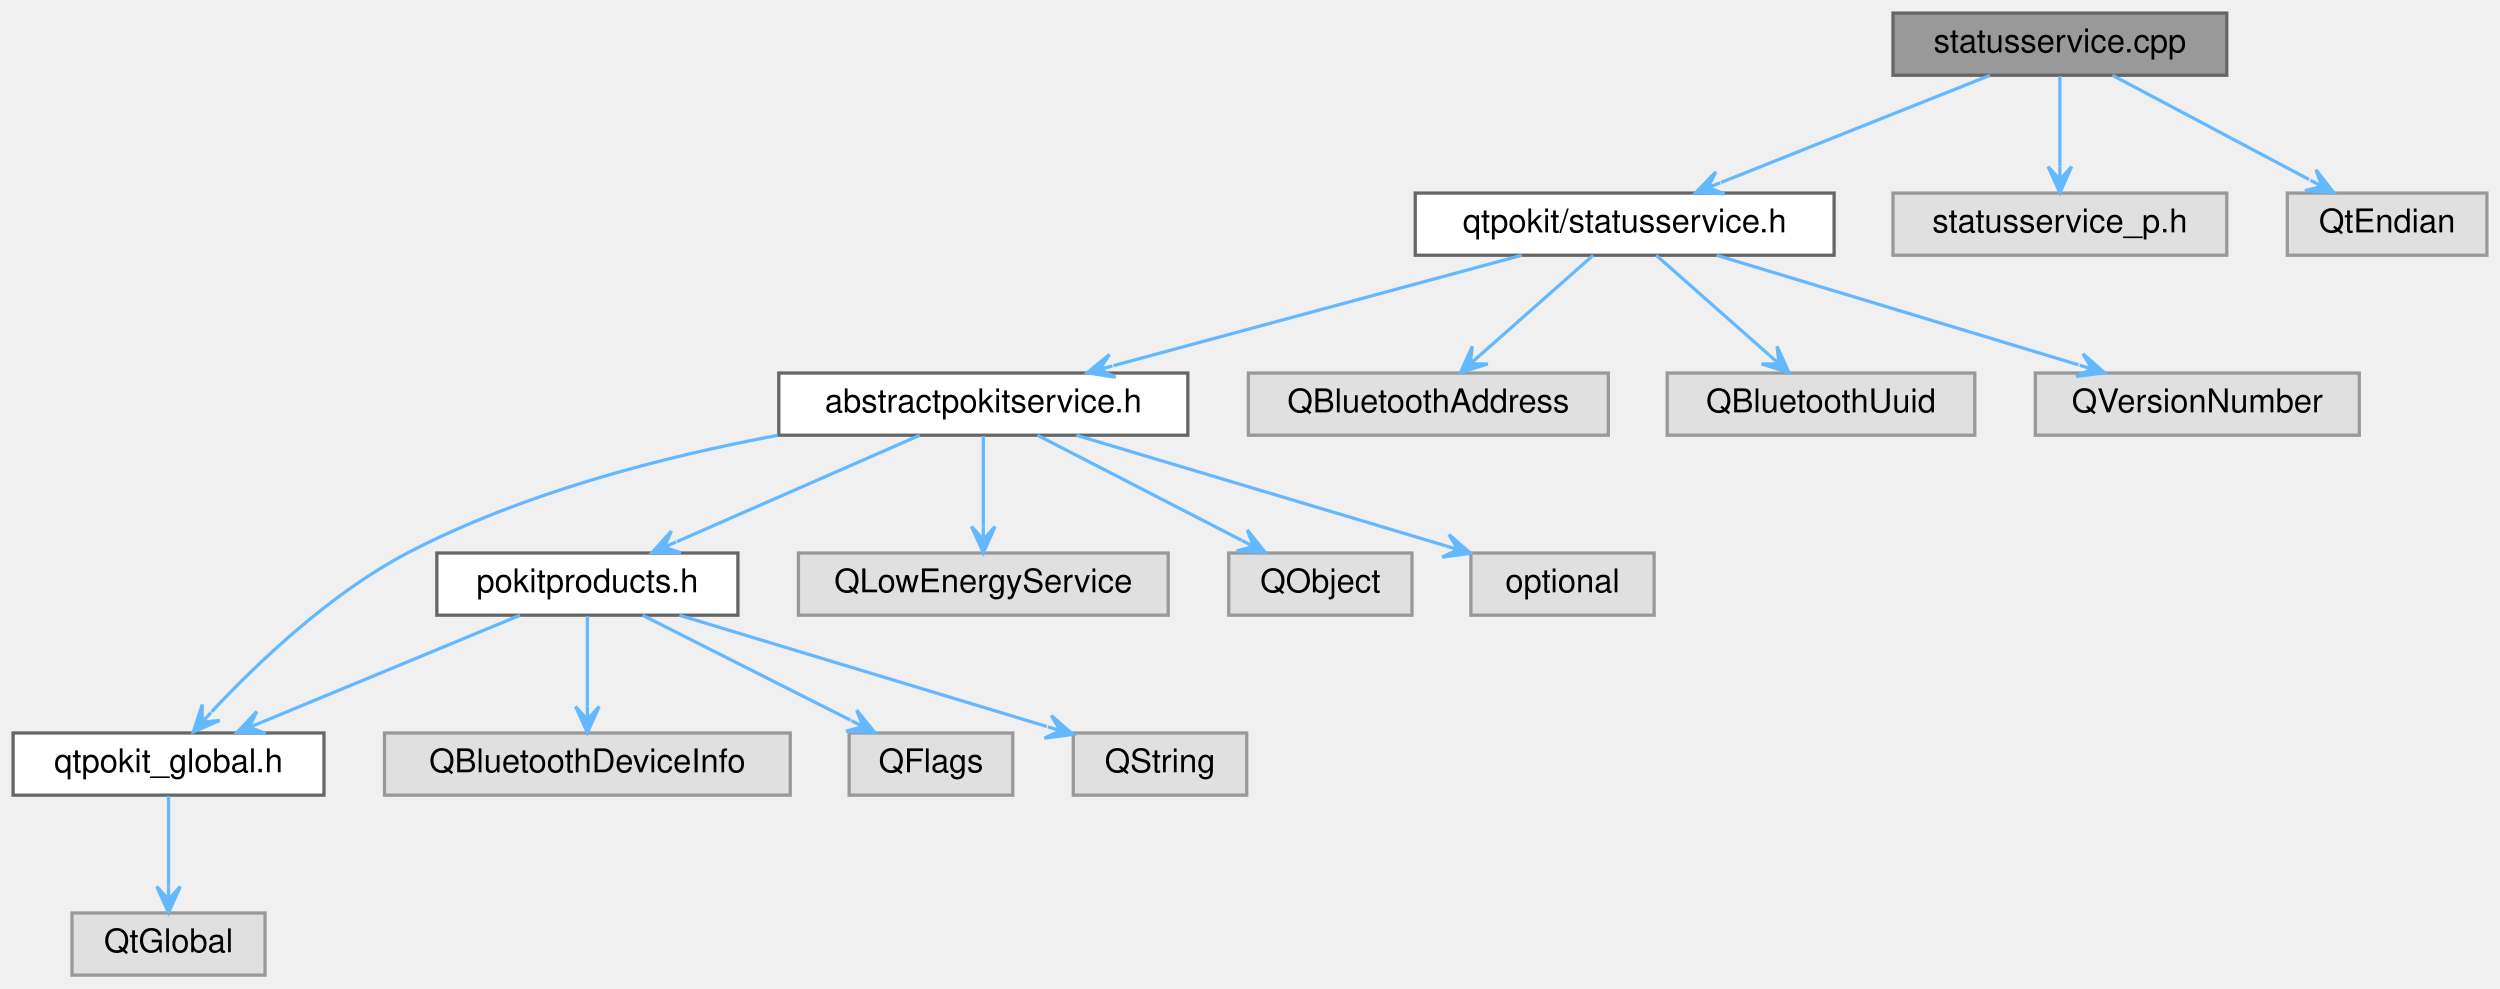
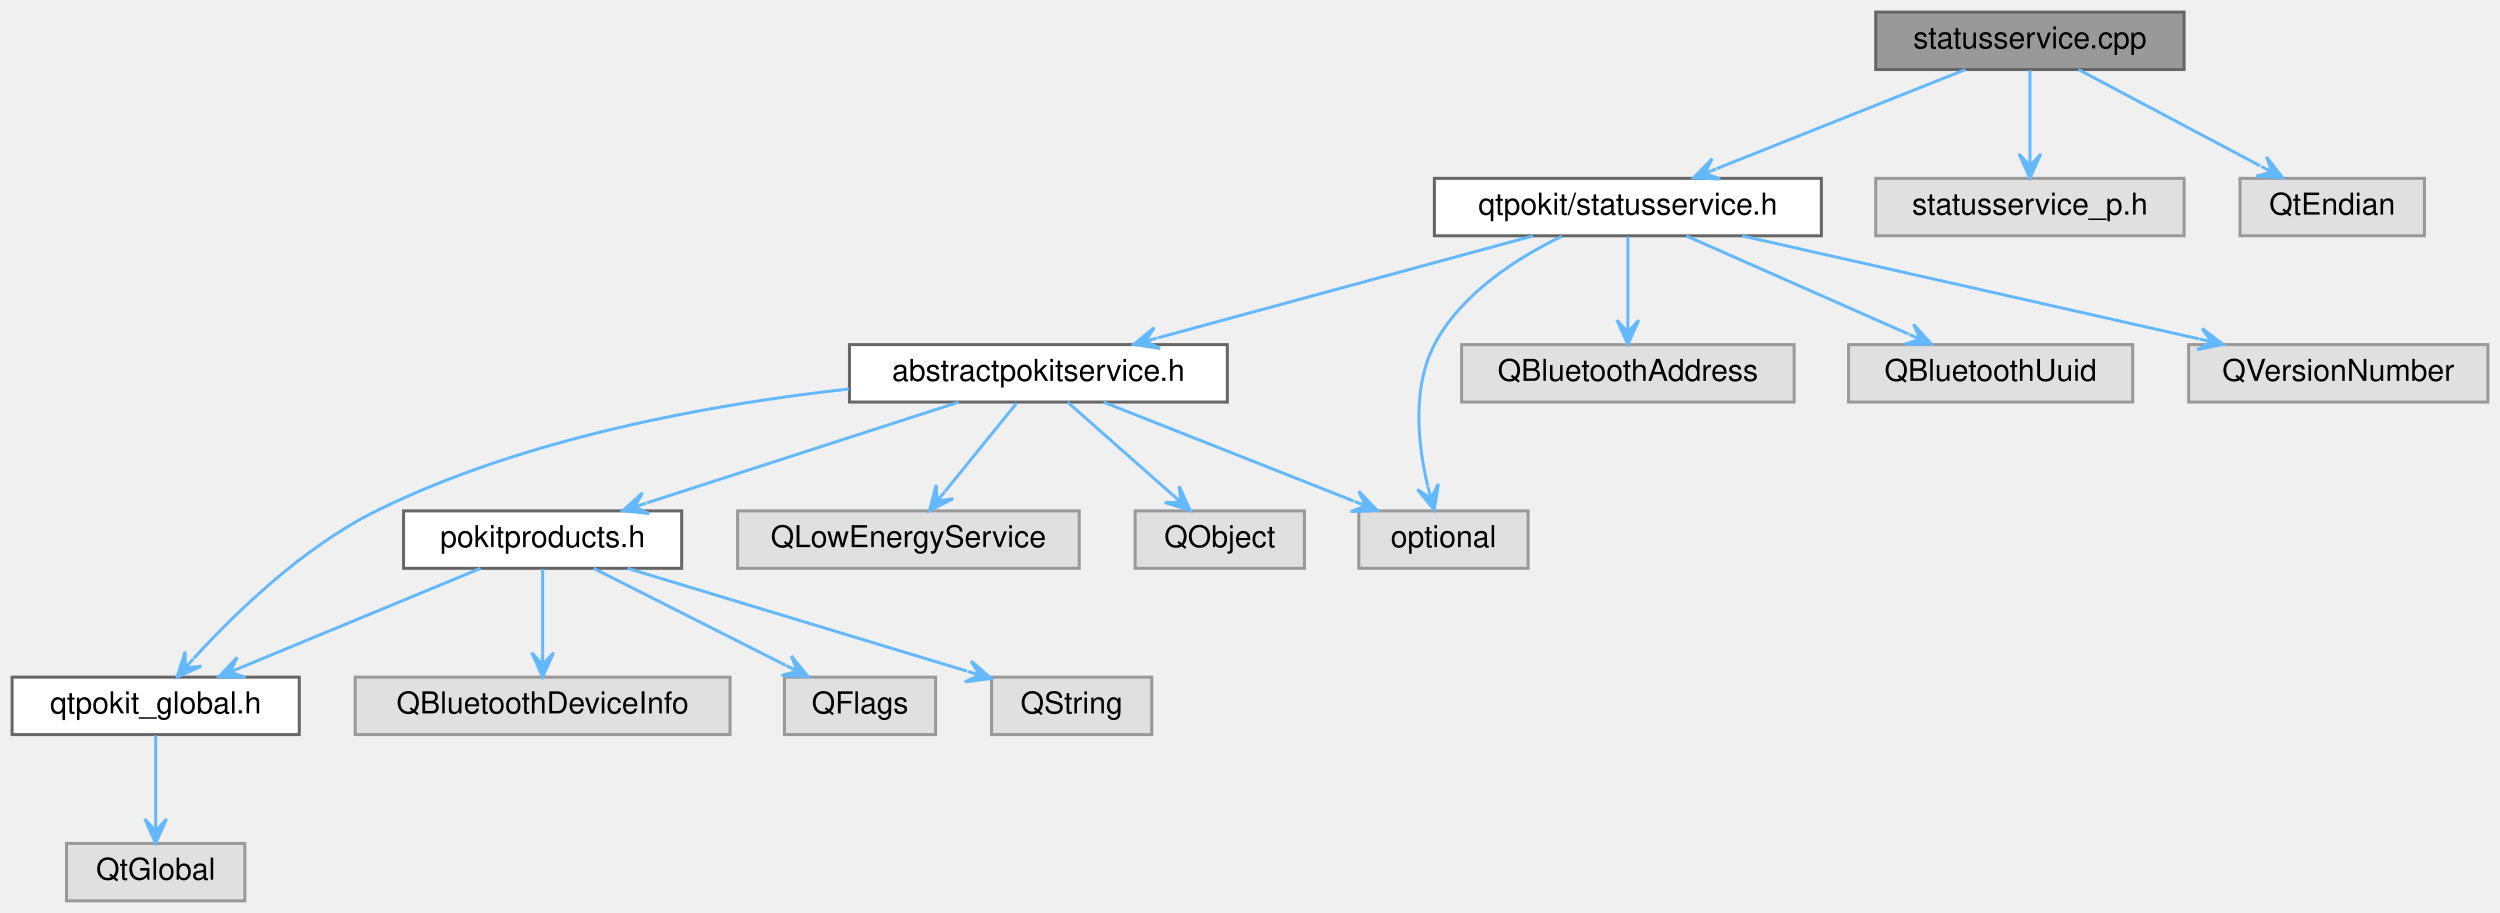
- <svg xmlns="http://www.w3.org/2000/svg" xmlns:xlink="http://www.w3.org/1999/xlink" width="764pt" height="302pt" viewBox="0.00 0.00 764.00 302.00">
+ <svg xmlns="http://www.w3.org/2000/svg" xmlns:xlink="http://www.w3.org/1999/xlink" width="827pt" height="302pt" viewBox="0.00 0.00 827.00 302.00">
  <g id="graph0" class="graph" transform="scale(1 1) rotate(0) translate(4 298)">
    <g id="Node000001" class="node">
      <g id="a_Node000001">
        <a xlink:title="Defines the StatusService and StatusServicePrivate classes.">
-           <polygon fill="#999999" stroke="#666666" points="676.5,-294 574.5,-294 574.5,-275 676.5,-275 676.5,-294" />
-           <text text-anchor="middle" x="625.5" y="-282" font-family="Helvetica,sans-Serif" font-size="10.00">statusservice.cpp</text>
+           <polygon fill="#999999" stroke="#666666" points="718.5,-294 616.5,-294 616.5,-275 718.5,-275 718.5,-294" />
+           <text text-anchor="middle" x="667.5" y="-282" font-family="Helvetica,sans-Serif" font-size="10.00">statusservice.cpp</text>
        </a>
      </g>
    </g>
    <g id="Node000002" class="node">
      <g id="a_Node000002">
        <a xlink:href="statusservice_8h.html" target="_top" xlink:title="Declares the StatusService class.">
-           <polygon fill="white" stroke="#666666" points="556.5,-239 428.5,-239 428.5,-220 556.5,-220 556.5,-239" />
-           <text text-anchor="middle" x="492.5" y="-227" font-family="Helvetica,sans-Serif" font-size="10.00">qtpokit/statusservice.h</text>
+           <polygon fill="white" stroke="#666666" points="598.5,-239 470.5,-239 470.5,-220 598.5,-220 598.5,-239" />
+           <text text-anchor="middle" x="534.5" y="-227" font-family="Helvetica,sans-Serif" font-size="10.00">qtpokit/statusservice.h</text>
        </a>
      </g>
    </g>
    <g id="edge1_Node000001_Node000002" class="edge">
      <g id="a_edge1_Node000001_Node000002">
        <a xlink:title=" ">
-           <path fill="none" stroke="#63b8ff" d="M604.13,-274.98C581.87,-266.11 546.83,-252.15 521.95,-242.24" />
-           <polygon fill="#63b8ff" stroke="#63b8ff" points="514.26,-239.17 523.02,-238.79 517.97,-240.65 521.69,-242.13 521.69,-242.13 521.69,-242.13 517.97,-240.65 520.36,-245.48 514.26,-239.17 514.26,-239.17" />
+           <path fill="none" stroke="#63b8ff" d="M646.13,-274.98C623.87,-266.11 588.83,-252.15 563.95,-242.24" />
+           <polygon fill="#63b8ff" stroke="#63b8ff" points="556.26,-239.17 565.02,-238.79 559.97,-240.65 563.69,-242.13 563.69,-242.13 563.69,-242.13 559.97,-240.65 562.36,-245.48 556.26,-239.17 556.26,-239.17" />
        </a>
      </g>
    </g>
    <g id="Node000016" class="node">
      <g id="a_Node000016">
        <a xlink:title=" ">
-           <polygon fill="#e0e0e0" stroke="#999999" points="676.5,-239 574.5,-239 574.5,-220 676.5,-220 676.5,-239" />
-           <text text-anchor="middle" x="625.5" y="-227" font-family="Helvetica,sans-Serif" font-size="10.00">statusservice_p.h</text>
-         </a>
-       </g>
-     </g>
-     <g id="edge16_Node000001_Node000016" class="edge">
-       <g id="a_edge16_Node000001_Node000016">
-         <a xlink:title=" ">
-           <path fill="none" stroke="#63b8ff" d="M625.5,-274.75C625.5,-267.26 625.5,-256.28 625.5,-247.13" />
-           <polygon fill="#63b8ff" stroke="#63b8ff" points="625.5,-239.09 629.1,-247.09 625.5,-243.09 625.5,-247.09 625.5,-247.09 625.5,-247.09 625.5,-243.09 621.9,-247.09 625.5,-239.09 625.5,-239.09" />
+           <polygon fill="#e0e0e0" stroke="#999999" points="718.5,-239 616.5,-239 616.5,-220 718.5,-220 718.5,-239" />
+           <text text-anchor="middle" x="667.5" y="-227" font-family="Helvetica,sans-Serif" font-size="10.00">statusservice_p.h</text>
+         </a>
+       </g>
+     </g>
+     <g id="edge17_Node000001_Node000016" class="edge">
+       <g id="a_edge17_Node000001_Node000016">
+         <a xlink:title=" ">
+           <path fill="none" stroke="#63b8ff" d="M667.5,-274.75C667.5,-267.26 667.5,-256.28 667.5,-247.13" />
+           <polygon fill="#63b8ff" stroke="#63b8ff" points="667.5,-239.09 671.1,-247.09 667.5,-243.09 667.5,-247.09 667.5,-247.09 667.5,-247.09 667.5,-243.09 663.9,-247.09 667.5,-239.09 667.5,-239.09" />
        </a>
      </g>
    </g>
    <g id="Node000017" class="node">
      <g id="a_Node000017">
        <a xlink:title=" ">
-           <polygon fill="#e0e0e0" stroke="#999999" points="756,-239 695,-239 695,-220 756,-220 756,-239" />
-           <text text-anchor="middle" x="725.5" y="-227" font-family="Helvetica,sans-Serif" font-size="10.00">QtEndian</text>
-         </a>
-       </g>
-     </g>
-     <g id="edge17_Node000001_Node000017" class="edge">
-       <g id="a_edge17_Node000001_Node000017">
-         <a xlink:title=" ">
-           <path fill="none" stroke="#63b8ff" d="M641.57,-274.98C657.8,-266.38 683.06,-252.99 701.64,-243.15" />
-           <polygon fill="#63b8ff" stroke="#63b8ff" points="709.14,-239.17 703.76,-246.1 705.61,-241.04 702.07,-242.92 702.07,-242.92 702.07,-242.92 705.61,-241.04 700.39,-239.74 709.14,-239.17 709.14,-239.17" />
+           <polygon fill="#e0e0e0" stroke="#999999" points="798,-239 737,-239 737,-220 798,-220 798,-239" />
+           <text text-anchor="middle" x="767.5" y="-227" font-family="Helvetica,sans-Serif" font-size="10.00">QtEndian</text>
+         </a>
+       </g>
+     </g>
+     <g id="edge18_Node000001_Node000017" class="edge">
+       <g id="a_edge18_Node000001_Node000017">
+         <a xlink:title=" ">
+           <path fill="none" stroke="#63b8ff" d="M683.57,-274.98C699.8,-266.38 725.06,-252.99 743.64,-243.15" />
+           <polygon fill="#63b8ff" stroke="#63b8ff" points="751.14,-239.17 745.76,-246.1 747.61,-241.04 744.07,-242.92 744.07,-242.92 744.07,-242.92 747.61,-241.04 742.39,-239.74 751.14,-239.17 751.14,-239.17" />
        </a>
      </g>
    </g>
    <g id="Node000003" class="node">
      <g id="a_Node000003">
        <a xlink:href="abstractpokitservice_8h.html" target="_top" xlink:title="Declares the AbstractPokitService class.">
-           <polygon fill="white" stroke="#666666" points="359,-184 234,-184 234,-165 359,-165 359,-184" />
-           <text text-anchor="middle" x="296.5" y="-172" font-family="Helvetica,sans-Serif" font-size="10.00">abstractpokitservice.h</text>
+           <polygon fill="white" stroke="#666666" points="402,-184 277,-184 277,-165 402,-165 402,-184" />
+           <text text-anchor="middle" x="339.5" y="-172" font-family="Helvetica,sans-Serif" font-size="10.00">abstractpokitservice.h</text>
        </a>
      </g>
    </g>
    <g id="edge2_Node000002_Node000003" class="edge">
      <g id="a_edge2_Node000002_Node000003">
        <a xlink:title=" ">
-           <path fill="none" stroke="#63b8ff" d="M461.01,-219.98C427.11,-210.82 373.09,-196.21 336.28,-186.26" />
-           <polygon fill="#63b8ff" stroke="#63b8ff" points="328.24,-184.08 336.9,-182.7 332.1,-185.13 335.96,-186.17 335.96,-186.17 335.96,-186.17 332.1,-185.13 335.02,-189.65 328.24,-184.08 328.24,-184.08" />
+           <path fill="none" stroke="#63b8ff" d="M503.17,-219.98C469.44,-210.82 415.7,-196.21 379.08,-186.26" />
+           <polygon fill="#63b8ff" stroke="#63b8ff" points="371.08,-184.08 379.74,-182.71 374.94,-185.13 378.8,-186.18 378.8,-186.18 378.8,-186.18 374.94,-185.13 377.85,-189.65 371.08,-184.08 371.08,-184.08" />
+         </a>
+       </g>
+     </g>
+     <g id="Node000012" class="node">
+       <g id="a_Node000012">
+         <a xlink:title=" ">
+           <polygon fill="#e0e0e0" stroke="#999999" points="501.5,-129 445.5,-129 445.5,-110 501.5,-110 501.5,-129" />
+           <text text-anchor="middle" x="473.5" y="-117" font-family="Helvetica,sans-Serif" font-size="10.00">optional</text>
+         </a>
+       </g>
+     </g>
+     <g id="edge16_Node000002_Node000012" class="edge">
+       <g id="a_edge16_Node000002_Node000012">
+         <a xlink:title=" ">
+           <path fill="none" stroke="#63b8ff" d="M512.71,-219.87C497.86,-212.69 479.34,-200.91 470.5,-184 462.95,-169.56 465.11,-150.65 468.29,-137.23" />
+           <polygon fill="#63b8ff" stroke="#63b8ff" points="470.43,-129.31 471.82,-137.97 469.39,-133.17 468.34,-137.03 468.34,-137.03 468.34,-137.03 469.39,-133.17 464.87,-136.09 470.43,-129.31 470.43,-129.31" />
        </a>
      </g>
    </g>
    <g id="Node000013" class="node">
      <g id="a_Node000013">
        <a xlink:title=" ">
-           <polygon fill="#e0e0e0" stroke="#999999" points="487.5,-184 377.5,-184 377.5,-165 487.5,-165 487.5,-184" />
-           <text text-anchor="middle" x="432.5" y="-172" font-family="Helvetica,sans-Serif" font-size="10.00">QBluetoothAddress</text>
+           <polygon fill="#e0e0e0" stroke="#999999" points="589.5,-184 479.5,-184 479.5,-165 589.5,-165 589.5,-184" />
+           <text text-anchor="middle" x="534.5" y="-172" font-family="Helvetica,sans-Serif" font-size="10.00">QBluetoothAddress</text>
        </a>
      </g>
    </g>
    <g id="edge13_Node000002_Node000013" class="edge">
      <g id="a_edge13_Node000002_Node000013">
        <a xlink:title=" ">
-           <path fill="none" stroke="#63b8ff" d="M482.86,-219.98C473.56,-211.77 459.3,-199.18 448.33,-189.49" />
-           <polygon fill="#63b8ff" stroke="#63b8ff" points="442.32,-184.17 450.69,-186.77 445.31,-186.82 448.31,-189.47 448.31,-189.47 448.31,-189.47 445.31,-186.82 445.93,-192.16 442.32,-184.17 442.32,-184.17" />
+           <path fill="none" stroke="#63b8ff" d="M534.5,-219.75C534.5,-212.26 534.5,-201.28 534.5,-192.13" />
+           <polygon fill="#63b8ff" stroke="#63b8ff" points="534.5,-184.09 538.1,-192.09 534.5,-188.09 534.5,-192.09 534.5,-192.09 534.5,-192.09 534.5,-188.09 530.9,-192.09 534.5,-184.09 534.5,-184.09" />
        </a>
      </g>
    </g>
    <g id="Node000014" class="node">
      <g id="a_Node000014">
        <a xlink:title=" ">
-           <polygon fill="#e0e0e0" stroke="#999999" points="599.5,-184 505.5,-184 505.5,-165 599.5,-165 599.5,-184" />
-           <text text-anchor="middle" x="552.5" y="-172" font-family="Helvetica,sans-Serif" font-size="10.00">QBluetoothUuid</text>
+           <polygon fill="#e0e0e0" stroke="#999999" points="701.5,-184 607.5,-184 607.5,-165 701.5,-165 701.5,-184" />
+           <text text-anchor="middle" x="654.5" y="-172" font-family="Helvetica,sans-Serif" font-size="10.00">QBluetoothUuid</text>
        </a>
      </g>
    </g>
    <g id="edge14_Node000002_Node000014" class="edge">
      <g id="a_edge14_Node000002_Node000014">
        <a xlink:title=" ">
-           <path fill="none" stroke="#63b8ff" d="M502.14,-219.98C511.44,-211.77 525.7,-199.18 536.67,-189.49" />
-           <polygon fill="#63b8ff" stroke="#63b8ff" points="542.68,-184.17 539.07,-192.16 539.69,-186.82 536.69,-189.47 536.69,-189.47 536.69,-189.47 539.69,-186.82 534.31,-186.77 542.68,-184.17 542.68,-184.17" />
+           <path fill="none" stroke="#63b8ff" d="M553.78,-219.98C573.69,-211.19 604.94,-197.39 627.34,-187.49" />
+           <polygon fill="#63b8ff" stroke="#63b8ff" points="634.87,-184.17 629.01,-190.7 631.21,-185.79 627.55,-187.4 627.55,-187.4 627.55,-187.4 631.21,-185.79 626.1,-184.11 634.87,-184.17 634.87,-184.17" />
        </a>
      </g>
    </g>
    <g id="Node000015" class="node">
      <g id="a_Node000015">
        <a xlink:title=" ">
-           <polygon fill="#e0e0e0" stroke="#999999" points="717,-184 618,-184 618,-165 717,-165 717,-184" />
-           <text text-anchor="middle" x="667.5" y="-172" font-family="Helvetica,sans-Serif" font-size="10.00">QVersionNumber</text>
+           <polygon fill="#e0e0e0" stroke="#999999" points="819,-184 720,-184 720,-165 819,-165 819,-184" />
+           <text text-anchor="middle" x="769.5" y="-172" font-family="Helvetica,sans-Serif" font-size="10.00">QVersionNumber</text>
        </a>
      </g>
    </g>
    <g id="edge15_Node000002_Node000015" class="edge">
      <g id="a_edge15_Node000002_Node000015">
        <a xlink:title=" ">
-           <path fill="none" stroke="#63b8ff" d="M520.62,-219.98C550.63,-210.89 598.3,-196.46 631.15,-186.51" />
-           <polygon fill="#63b8ff" stroke="#63b8ff" points="639.16,-184.08 632.55,-189.85 635.33,-185.24 631.51,-186.4 631.51,-186.4 631.51,-186.4 635.33,-185.24 630.46,-182.96 639.16,-184.08 639.16,-184.08" />
+           <path fill="none" stroke="#63b8ff" d="M572.26,-219.98C613.42,-210.7 679.3,-195.84 723.46,-185.88" />
+           <polygon fill="#63b8ff" stroke="#63b8ff" points="731.45,-184.08 724.44,-189.35 727.55,-184.96 723.64,-185.84 723.64,-185.84 723.64,-185.84 727.55,-184.96 722.85,-182.33 731.45,-184.08 731.45,-184.08" />
        </a>
      </g>
    </g>
    <g id="Node000004" class="node">
      <g id="a_Node000004">
        <a xlink:href="qtpokit__global_8h.html" target="_top" xlink:title="Global QtPokit library macros.">
          <polygon fill="white" stroke="#666666" points="95,-74 0,-74 0,-55 95,-55 95,-74" />
          <text text-anchor="middle" x="47.5" y="-62" font-family="Helvetica,sans-Serif" font-size="10.00">qtpokit_global.h</text>
        </a>
      </g>
    </g>
    <g id="edge3_Node000003_Node000004" class="edge">
      <g id="a_edge3_Node000003_Node000004">
        <a xlink:title=" ">
-           <path fill="none" stroke="#63b8ff" d="M233.66,-164.96C198.88,-158.47 155.69,-147.4 120.5,-129 96.75,-116.58 74.25,-94.97 60.66,-80.46" />
-           <polygon fill="#63b8ff" stroke="#63b8ff" points="55.08,-74.34 63.13,-77.82 57.77,-77.3 60.47,-80.25 60.47,-80.25 60.47,-80.25 57.77,-77.3 57.81,-82.68 55.08,-74.34 55.08,-74.34" />
+           <path fill="none" stroke="#63b8ff" d="M276.81,-169.33C231.45,-164.32 169.74,-153.28 120.5,-129 96.2,-117.02 73.54,-94.92 60.1,-80.22" />
+           <polygon fill="#63b8ff" stroke="#63b8ff" points="54.6,-74.05 62.61,-77.63 57.26,-77.03 59.93,-80.02 59.93,-80.02 59.93,-80.02 57.26,-77.03 57.24,-82.42 54.6,-74.05 54.6,-74.05" />
        </a>
      </g>
    </g>
    <g id="Node000006" class="node">
      <g id="a_Node000006">
        <a xlink:href="pokitproducts_8h.html" target="_top" xlink:title="Declares the PokitProduct enumeration, and related helper functions.">
          <polygon fill="white" stroke="#666666" points="221.5,-129 129.5,-129 129.5,-110 221.5,-110 221.5,-129" />
          <text text-anchor="middle" x="175.5" y="-117" font-family="Helvetica,sans-Serif" font-size="10.00">pokitproducts.h</text>
        </a>
      </g>
    </g>
    <g id="edge5_Node000003_Node000006" class="edge">
      <g id="a_edge5_Node000003_Node000006">
        <a xlink:title=" ">
-           <path fill="none" stroke="#63b8ff" d="M277.06,-164.98C256.98,-156.19 225.48,-142.39 202.88,-132.49" />
-           <polygon fill="#63b8ff" stroke="#63b8ff" points="195.29,-129.17 204.07,-129.08 198.96,-130.78 202.62,-132.38 202.62,-132.38 202.62,-132.38 198.96,-130.78 201.18,-135.68 195.29,-129.17 195.29,-129.17" />
+           <path fill="none" stroke="#63b8ff" d="M313.15,-164.98C285.14,-155.93 240.73,-141.58 209.96,-131.64" />
+           <polygon fill="#63b8ff" stroke="#63b8ff" points="202.06,-129.08 210.78,-128.12 205.86,-130.31 209.67,-131.54 209.67,-131.54 209.67,-131.54 205.86,-130.31 208.56,-134.97 202.06,-129.08 202.06,-129.08" />
        </a>
      </g>
    </g>
    <g id="Node000010" class="node">
      <g id="a_Node000010">
        <a xlink:title=" ">
          <polygon fill="#e0e0e0" stroke="#999999" points="353,-129 240,-129 240,-110 353,-110 353,-129" />
          <text text-anchor="middle" x="296.5" y="-117" font-family="Helvetica,sans-Serif" font-size="10.00">QLowEnergyService</text>
        </a>
      </g>
    </g>
    <g id="edge10_Node000003_Node000010" class="edge">
      <g id="a_edge10_Node000003_Node000010">
        <a xlink:title=" ">
-           <path fill="none" stroke="#63b8ff" d="M296.5,-164.75C296.5,-157.26 296.5,-146.28 296.5,-137.13" />
-           <polygon fill="#63b8ff" stroke="#63b8ff" points="296.5,-129.09 300.1,-137.09 296.5,-133.09 296.5,-137.09 296.5,-137.09 296.5,-137.09 296.5,-133.09 292.9,-137.09 296.5,-129.09 296.5,-129.09" />
+           <path fill="none" stroke="#63b8ff" d="M332.4,-164.75C325.95,-156.8 316.3,-144.91 308.63,-135.45" />
+           <polygon fill="#63b8ff" stroke="#63b8ff" points="303.47,-129.09 311.3,-133.03 305.99,-132.2 308.51,-135.3 308.51,-135.3 308.51,-135.3 305.99,-132.2 305.71,-137.57 303.47,-129.09 303.47,-129.09" />
        </a>
      </g>
    </g>
    <g id="Node000011" class="node">
      <g id="a_Node000011">
        <a xlink:title=" ">
          <polygon fill="#e0e0e0" stroke="#999999" points="427.5,-129 371.5,-129 371.5,-110 427.5,-110 427.5,-129" />
          <text text-anchor="middle" x="399.5" y="-117" font-family="Helvetica,sans-Serif" font-size="10.00">QObject</text>
        </a>
      </g>
    </g>
    <g id="edge11_Node000003_Node000011" class="edge">
      <g id="a_edge11_Node000003_Node000011">
        <a xlink:title=" ">
-           <path fill="none" stroke="#63b8ff" d="M313.05,-164.98C329.92,-156.3 356.26,-142.75 375.43,-132.88" />
-           <polygon fill="#63b8ff" stroke="#63b8ff" points="382.65,-129.17 377.18,-136.03 379.09,-131 375.54,-132.83 375.54,-132.83 375.54,-132.83 379.09,-131 373.89,-129.63 382.65,-129.17 382.65,-129.17" />
-         </a>
-       </g>
-     </g>
-     <g id="Node000012" class="node">
-       <g id="a_Node000012">
-         <a xlink:title=" ">
-           <polygon fill="#e0e0e0" stroke="#999999" points="501.5,-129 445.5,-129 445.5,-110 501.5,-110 501.5,-129" />
-           <text text-anchor="middle" x="473.5" y="-117" font-family="Helvetica,sans-Serif" font-size="10.00">optional</text>
+           <path fill="none" stroke="#63b8ff" d="M349.14,-164.98C358.44,-156.77 372.7,-144.18 383.67,-134.49" />
+           <polygon fill="#63b8ff" stroke="#63b8ff" points="389.68,-129.17 386.07,-137.16 386.69,-131.82 383.69,-134.47 383.69,-134.47 383.69,-134.47 386.69,-131.82 381.31,-131.77 389.68,-129.17 389.68,-129.17" />
        </a>
      </g>
    </g>
    <g id="edge12_Node000003_Node000012" class="edge">
      <g id="a_edge12_Node000003_Node000012">
        <a xlink:title=" ">
-           <path fill="none" stroke="#63b8ff" d="M324.94,-164.98C355.61,-155.8 404.5,-141.16 437.75,-131.21" />
-           <polygon fill="#63b8ff" stroke="#63b8ff" points="445.42,-128.91 438.79,-134.65 441.59,-130.05 437.76,-131.2 437.76,-131.2 437.76,-131.2 441.59,-130.05 436.73,-127.75 445.42,-128.91 445.42,-128.91" />
+           <path fill="none" stroke="#63b8ff" d="M361.03,-164.98C383.46,-156.11 418.76,-142.15 443.83,-132.24" />
+           <polygon fill="#63b8ff" stroke="#63b8ff" points="451.58,-129.17 445.46,-135.46 447.86,-130.64 444.14,-132.11 444.14,-132.11 444.14,-132.11 447.86,-130.64 442.82,-128.77 451.58,-129.17 451.58,-129.17" />
        </a>
      </g>
    </g>
    <g id="Node000005" class="node">
      <g id="a_Node000005">
        <a xlink:title=" ">
          <polygon fill="#e0e0e0" stroke="#999999" points="77,-19 18,-19 18,0 77,0 77,-19" />
          <text text-anchor="middle" x="47.5" y="-7" font-family="Helvetica,sans-Serif" font-size="10.00">QtGlobal</text>
        </a>
      </g>
    </g>
    <g id="edge4_Node000004_Node000005" class="edge">
      <g id="a_edge4_Node000004_Node000005">
        <a xlink:title=" ">
          <path fill="none" stroke="#63b8ff" d="M47.5,-54.75C47.5,-47.26 47.5,-36.28 47.5,-27.13" />
          <polygon fill="#63b8ff" stroke="#63b8ff" points="47.5,-19.09 51.1,-27.09 47.5,-23.09 47.5,-27.09 47.5,-27.09 47.5,-27.09 47.5,-23.09 43.9,-27.09 47.5,-19.09 47.5,-19.09" />
        </a>
      </g>
    </g>
    <g id="edge6_Node000006_Node000004" class="edge">
      <g id="a_edge6_Node000006_Node000004">
        <a xlink:title=" ">
          <path fill="none" stroke="#63b8ff" d="M154.93,-109.98C133.51,-101.11 99.79,-87.15 75.84,-77.24" />
          <polygon fill="#63b8ff" stroke="#63b8ff" points="68.44,-74.17 77.21,-73.9 72.14,-75.7 75.83,-77.23 75.83,-77.23 75.83,-77.23 72.14,-75.7 74.45,-80.56 68.44,-74.17 68.44,-74.17" />
        </a>
      </g>
    </g>
    <g id="Node000007" class="node">
      <g id="a_Node000007">
        <a xlink:title=" ">
          <polygon fill="#e0e0e0" stroke="#999999" points="237.5,-74 113.5,-74 113.5,-55 237.5,-55 237.5,-74" />
          <text text-anchor="middle" x="175.5" y="-62" font-family="Helvetica,sans-Serif" font-size="10.00">QBluetoothDeviceInfo</text>
        </a>
      </g>
    </g>
    <g id="edge7_Node000006_Node000007" class="edge">
      <g id="a_edge7_Node000006_Node000007">
        <a xlink:title=" ">
          <path fill="none" stroke="#63b8ff" d="M175.5,-109.75C175.5,-102.26 175.5,-91.28 175.5,-82.13" />
          <polygon fill="#63b8ff" stroke="#63b8ff" points="175.5,-74.09 179.1,-82.09 175.5,-78.09 175.5,-82.09 175.5,-82.09 175.5,-82.09 175.5,-78.09 171.9,-82.09 175.5,-74.09 175.5,-74.09" />
        </a>
      </g>
    </g>
    <g id="Node000008" class="node">
      <g id="a_Node000008">
        <a xlink:title=" ">
          <polygon fill="#e0e0e0" stroke="#999999" points="305.5,-74 255.5,-74 255.5,-55 305.5,-55 305.5,-74" />
          <text text-anchor="middle" x="280.5" y="-62" font-family="Helvetica,sans-Serif" font-size="10.00">QFlags</text>
        </a>
      </g>
    </g>
    <g id="edge8_Node000006_Node000008" class="edge">
      <g id="a_edge8_Node000006_Node000008">
        <a xlink:title=" ">
          <path fill="none" stroke="#63b8ff" d="M192.37,-109.98C209.57,-101.3 236.42,-87.75 255.96,-77.88" />
          <polygon fill="#63b8ff" stroke="#63b8ff" points="263.32,-74.17 257.8,-80.99 259.75,-75.97 256.18,-77.78 256.18,-77.78 256.18,-77.78 259.75,-75.97 254.56,-74.56 263.32,-74.17 263.32,-74.17" />
        </a>
      </g>
    </g>
    <g id="Node000009" class="node">
      <g id="a_Node000009">
        <a xlink:title=" ">
          <polygon fill="#e0e0e0" stroke="#999999" points="377,-74 324,-74 324,-55 377,-55 377,-74" />
          <text text-anchor="middle" x="350.5" y="-62" font-family="Helvetica,sans-Serif" font-size="10.00">QString</text>
        </a>
      </g>
    </g>
    <g id="edge9_Node000006_Node000009" class="edge">
      <g id="a_edge9_Node000006_Node000009">
        <a xlink:title=" ">
          <path fill="none" stroke="#63b8ff" d="M203.62,-109.98C234.17,-100.73 283.01,-85.94 315.89,-75.98" />
          <polygon fill="#63b8ff" stroke="#63b8ff" points="323.89,-73.56 317.27,-79.32 320.06,-74.72 316.23,-75.88 316.23,-75.88 316.23,-75.88 320.06,-74.72 315.19,-72.43 323.89,-73.56 323.89,-73.56" />
        </a>
      </g>
    </g>
  </g>
</svg>
